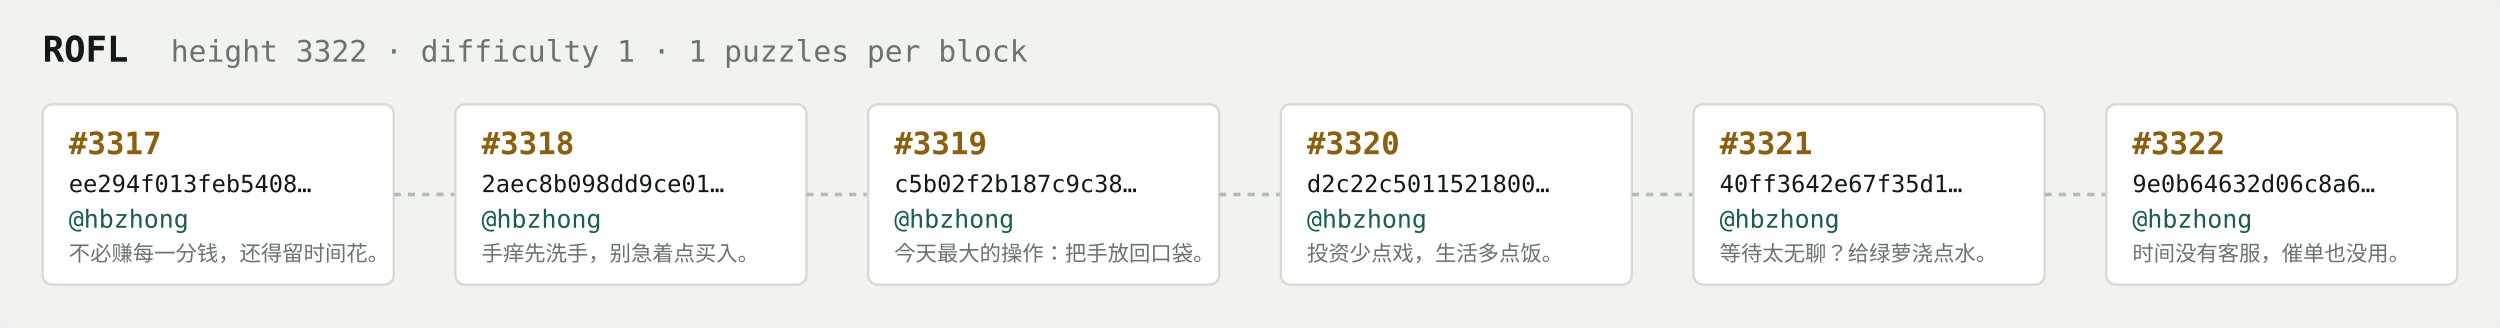
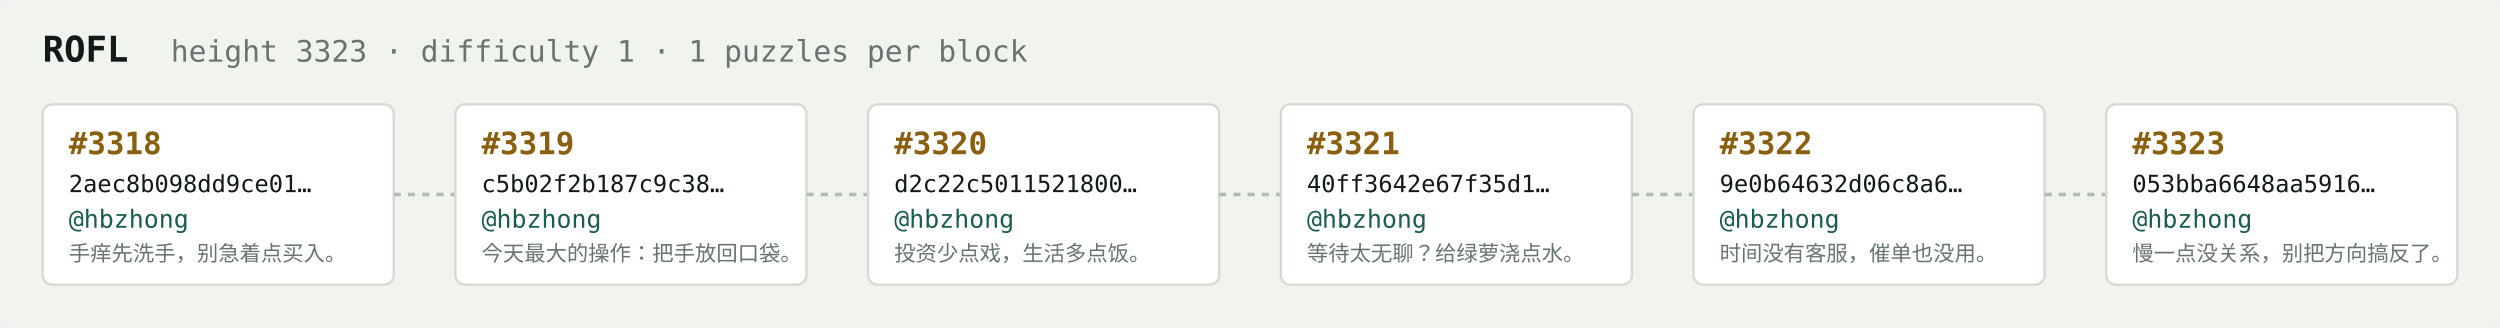
<svg xmlns="http://www.w3.org/2000/svg" width="1054" height="138" viewBox="0 0 1054 138" font-family="ui-monospace,SFMono-Regular,Menlo,monospace">
  <rect fill="#f1f3ef" width="1054" height="138" rx="6" />
  <text x="18" y="26" fill="#121916" font-size="15" font-weight="700">ROFL</text>
-   <text x="72" y="26" fill="#68746e" font-size="12.5">height 3322 · difficulty 1 · 1 puzzles per block</text>
+   <text x="72" y="26" fill="#68746e" font-size="12.5">height 3323 · difficulty 1 · 1 puzzles per block</text>
  <rect x="18" y="44" width="148" height="76" rx="4" fill="#ffffff" stroke="#d5dbd2" stroke-width="1" />
-   <text x="29" y="65" fill="#8a5f10" font-size="13" font-weight="700">#3317</text>
-   <text x="29" y="81" fill="#121916" font-size="10">ee294f013feb5408…</text>
+   <text x="29" y="65" fill="#8a5f10" font-size="13" font-weight="700">#3318</text>
+   <text x="29" y="81" fill="#121916" font-size="10">2aec8b098dd9ce01…</text>
  <text x="29" y="96" fill="#1c5b52" font-size="10.5">@hbzhong</text>
-   <text x="29" y="110" fill="#68746e" font-size="9">不必赚每一分钱，还得留时间花。</text>
+   <text x="29" y="110" fill="#68746e" font-size="9">手痒先洗手，别急着点买入。</text>
  <line x1="166" y1="82.0" x2="192" y2="82.0" stroke="#b3bcb4" stroke-width="1.5" stroke-dasharray="3 3" />
  <rect x="192" y="44" width="148" height="76" rx="4" fill="#ffffff" stroke="#d5dbd2" stroke-width="1" />
-   <text x="203" y="65" fill="#8a5f10" font-size="13" font-weight="700">#3318</text>
-   <text x="203" y="81" fill="#121916" font-size="10">2aec8b098dd9ce01…</text>
+   <text x="203" y="65" fill="#8a5f10" font-size="13" font-weight="700">#3319</text>
+   <text x="203" y="81" fill="#121916" font-size="10">c5b02f2b187c9c38…</text>
  <text x="203" y="96" fill="#1c5b52" font-size="10.5">@hbzhong</text>
-   <text x="203" y="110" fill="#68746e" font-size="9">手痒先洗手，别急着点买入。</text>
+   <text x="203" y="110" fill="#68746e" font-size="9">今天最大的操作：把手放回口袋。</text>
  <line x1="340" y1="82.0" x2="366" y2="82.0" stroke="#b3bcb4" stroke-width="1.5" stroke-dasharray="3 3" />
  <rect x="366" y="44" width="148" height="76" rx="4" fill="#ffffff" stroke="#d5dbd2" stroke-width="1" />
-   <text x="377" y="65" fill="#8a5f10" font-size="13" font-weight="700">#3319</text>
-   <text x="377" y="81" fill="#121916" font-size="10">c5b02f2b187c9c38…</text>
+   <text x="377" y="65" fill="#8a5f10" font-size="13" font-weight="700">#3320</text>
+   <text x="377" y="81" fill="#121916" font-size="10">d2c22c5011521800…</text>
  <text x="377" y="96" fill="#1c5b52" font-size="10.5">@hbzhong</text>
-   <text x="377" y="110" fill="#68746e" font-size="9">今天最大的操作：把手放回口袋。</text>
+   <text x="377" y="110" fill="#68746e" font-size="9">投资少点戏，生活多点饭。</text>
  <line x1="514" y1="82.0" x2="540" y2="82.0" stroke="#b3bcb4" stroke-width="1.5" stroke-dasharray="3 3" />
  <rect x="540" y="44" width="148" height="76" rx="4" fill="#ffffff" stroke="#d5dbd2" stroke-width="1" />
-   <text x="551" y="65" fill="#8a5f10" font-size="13" font-weight="700">#3320</text>
-   <text x="551" y="81" fill="#121916" font-size="10">d2c22c5011521800…</text>
+   <text x="551" y="65" fill="#8a5f10" font-size="13" font-weight="700">#3321</text>
+   <text x="551" y="81" fill="#121916" font-size="10">40ff3642e67f35d1…</text>
  <text x="551" y="96" fill="#1c5b52" font-size="10.5">@hbzhong</text>
-   <text x="551" y="110" fill="#68746e" font-size="9">投资少点戏，生活多点饭。</text>
+   <text x="551" y="110" fill="#68746e" font-size="9">等待太无聊？给绿萝浇点水。</text>
  <line x1="688" y1="82.0" x2="714" y2="82.0" stroke="#b3bcb4" stroke-width="1.5" stroke-dasharray="3 3" />
  <rect x="714" y="44" width="148" height="76" rx="4" fill="#ffffff" stroke="#d5dbd2" stroke-width="1" />
-   <text x="725" y="65" fill="#8a5f10" font-size="13" font-weight="700">#3321</text>
-   <text x="725" y="81" fill="#121916" font-size="10">40ff3642e67f35d1…</text>
+   <text x="725" y="65" fill="#8a5f10" font-size="13" font-weight="700">#3322</text>
+   <text x="725" y="81" fill="#121916" font-size="10">9e0b64632d06c8a6…</text>
  <text x="725" y="96" fill="#1c5b52" font-size="10.5">@hbzhong</text>
-   <text x="725" y="110" fill="#68746e" font-size="9">等待太无聊？给绿萝浇点水。</text>
+   <text x="725" y="110" fill="#68746e" font-size="9">时间没有客服，催单也没用。</text>
  <line x1="862" y1="82.0" x2="888" y2="82.0" stroke="#b3bcb4" stroke-width="1.5" stroke-dasharray="3 3" />
  <rect x="888" y="44" width="148" height="76" rx="4" fill="#ffffff" stroke="#d5dbd2" stroke-width="1" />
-   <text x="899" y="65" fill="#8a5f10" font-size="13" font-weight="700">#3322</text>
-   <text x="899" y="81" fill="#121916" font-size="10">9e0b64632d06c8a6…</text>
+   <text x="899" y="65" fill="#8a5f10" font-size="13" font-weight="700">#3323</text>
+   <text x="899" y="81" fill="#121916" font-size="10">053bba6648aa5916…</text>
  <text x="899" y="96" fill="#1c5b52" font-size="10.5">@hbzhong</text>
-   <text x="899" y="110" fill="#68746e" font-size="9">时间没有客服，催单也没用。</text>
+   <text x="899" y="110" fill="#68746e" font-size="9">慢一点没关系，别把方向搞反了。</text>
</svg>
